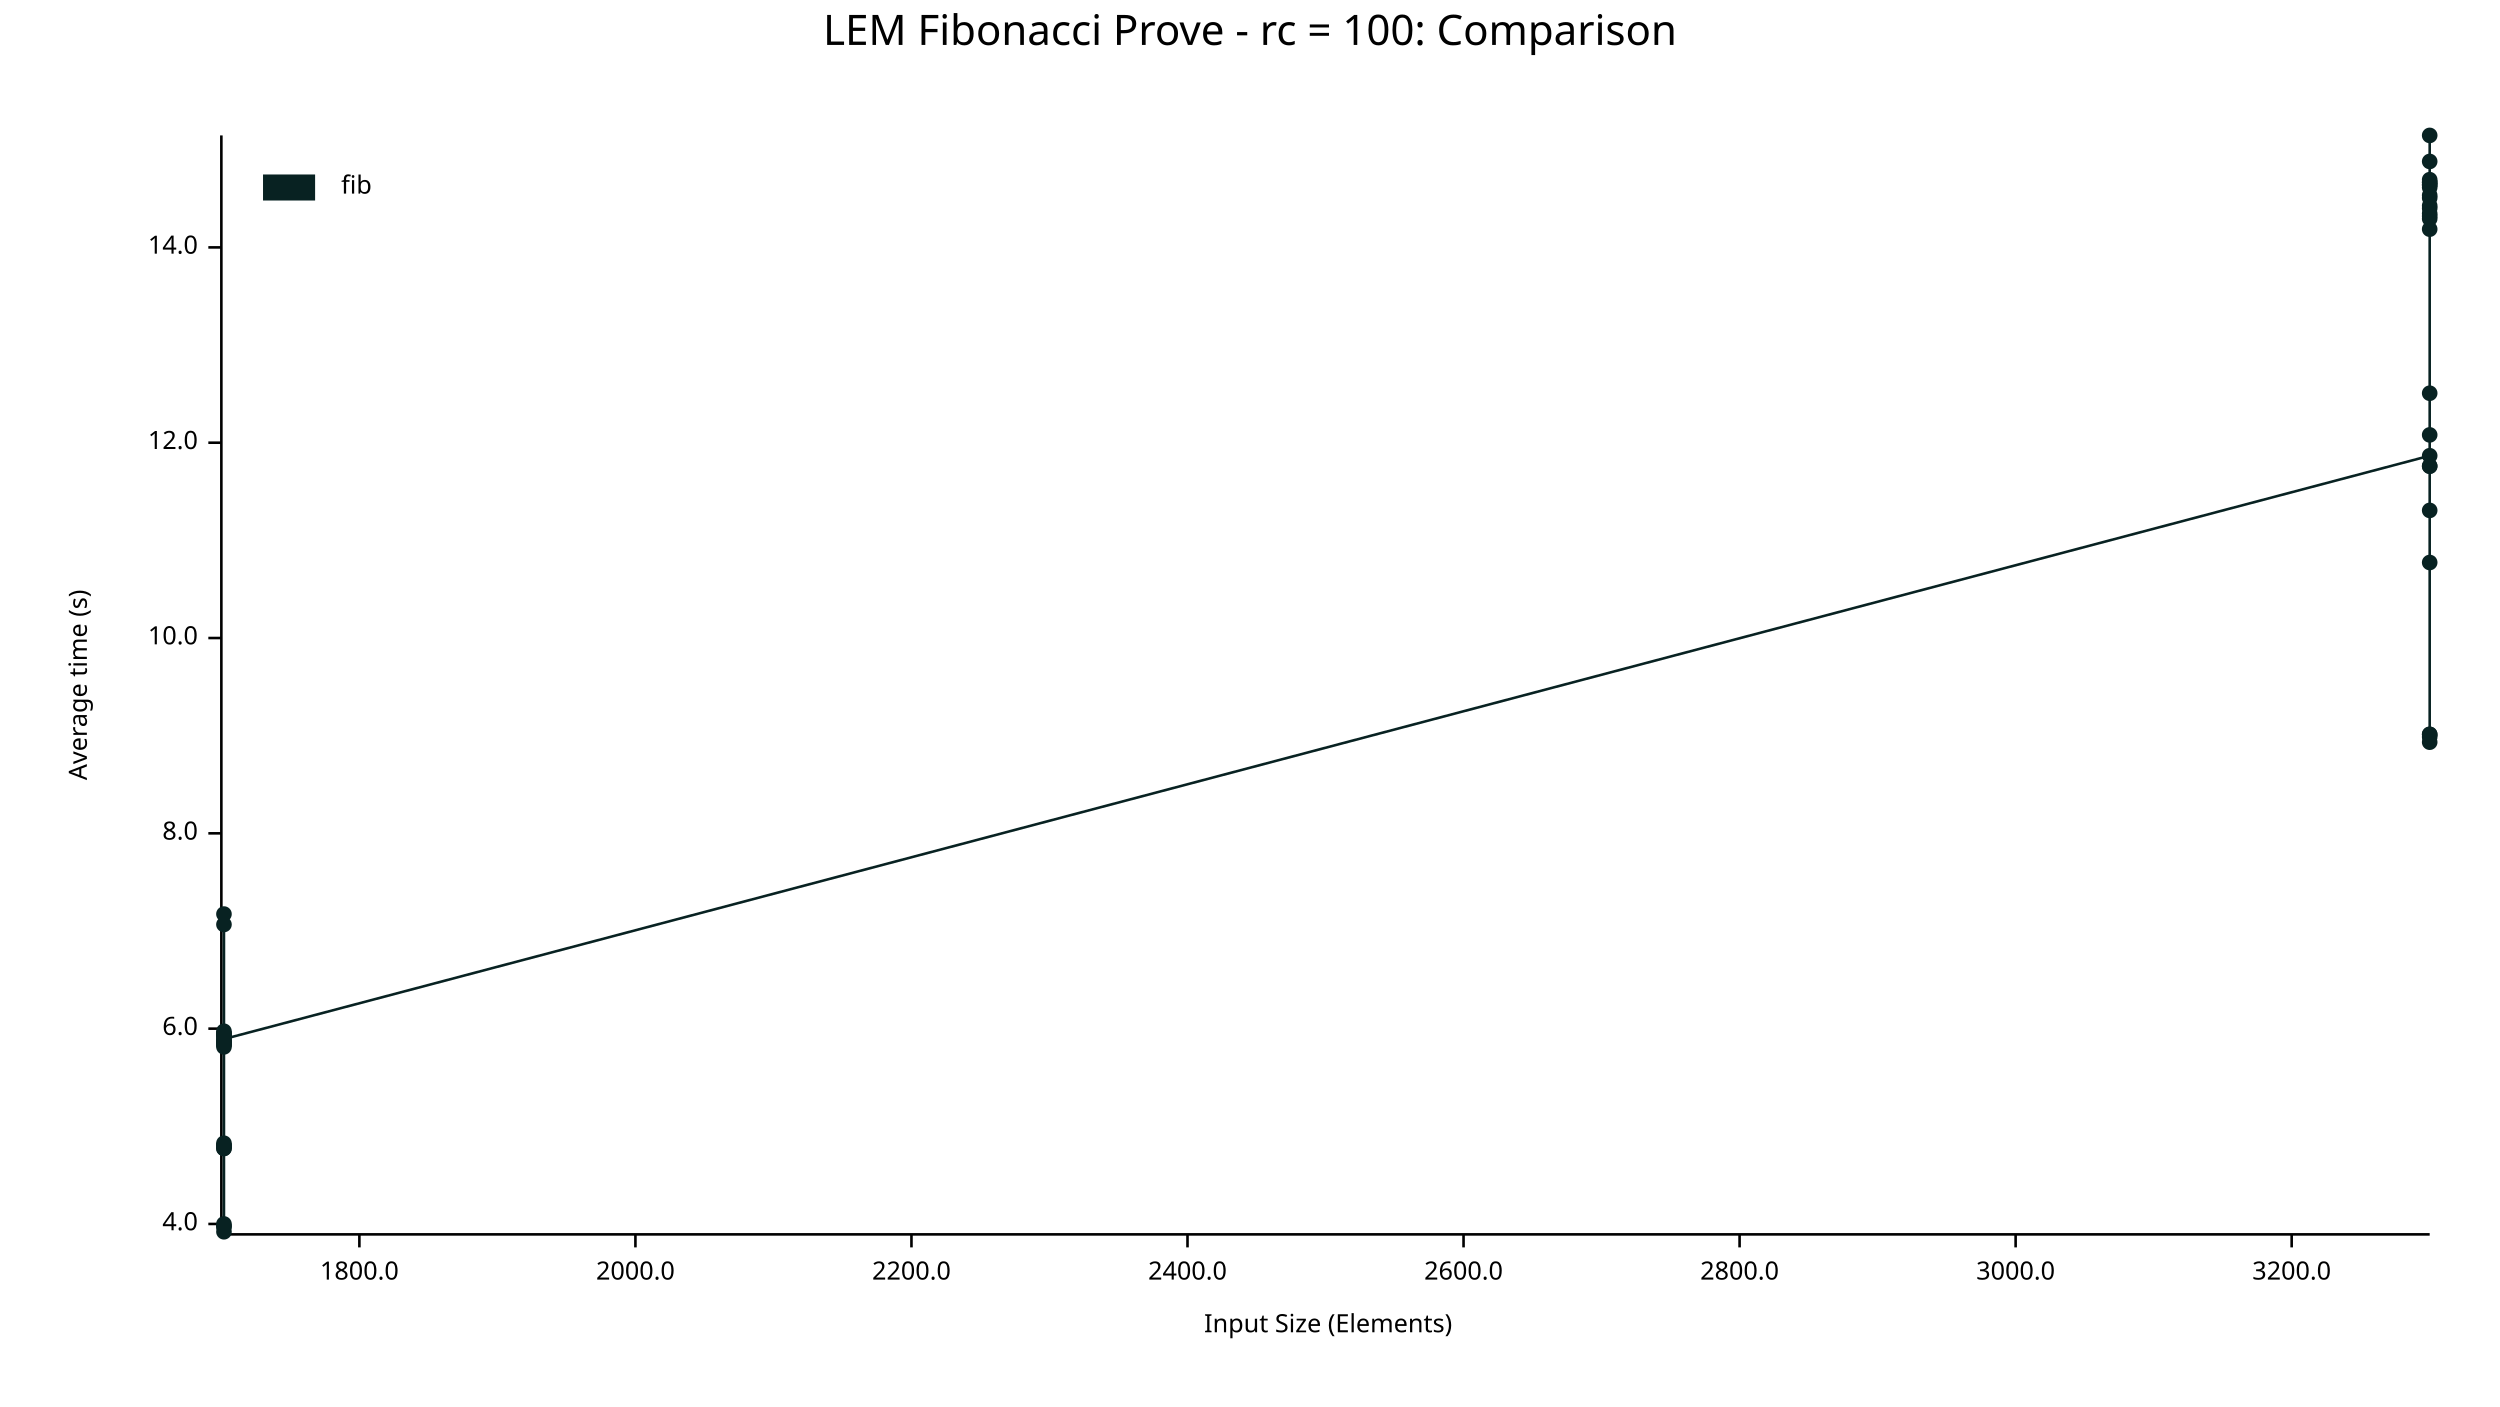
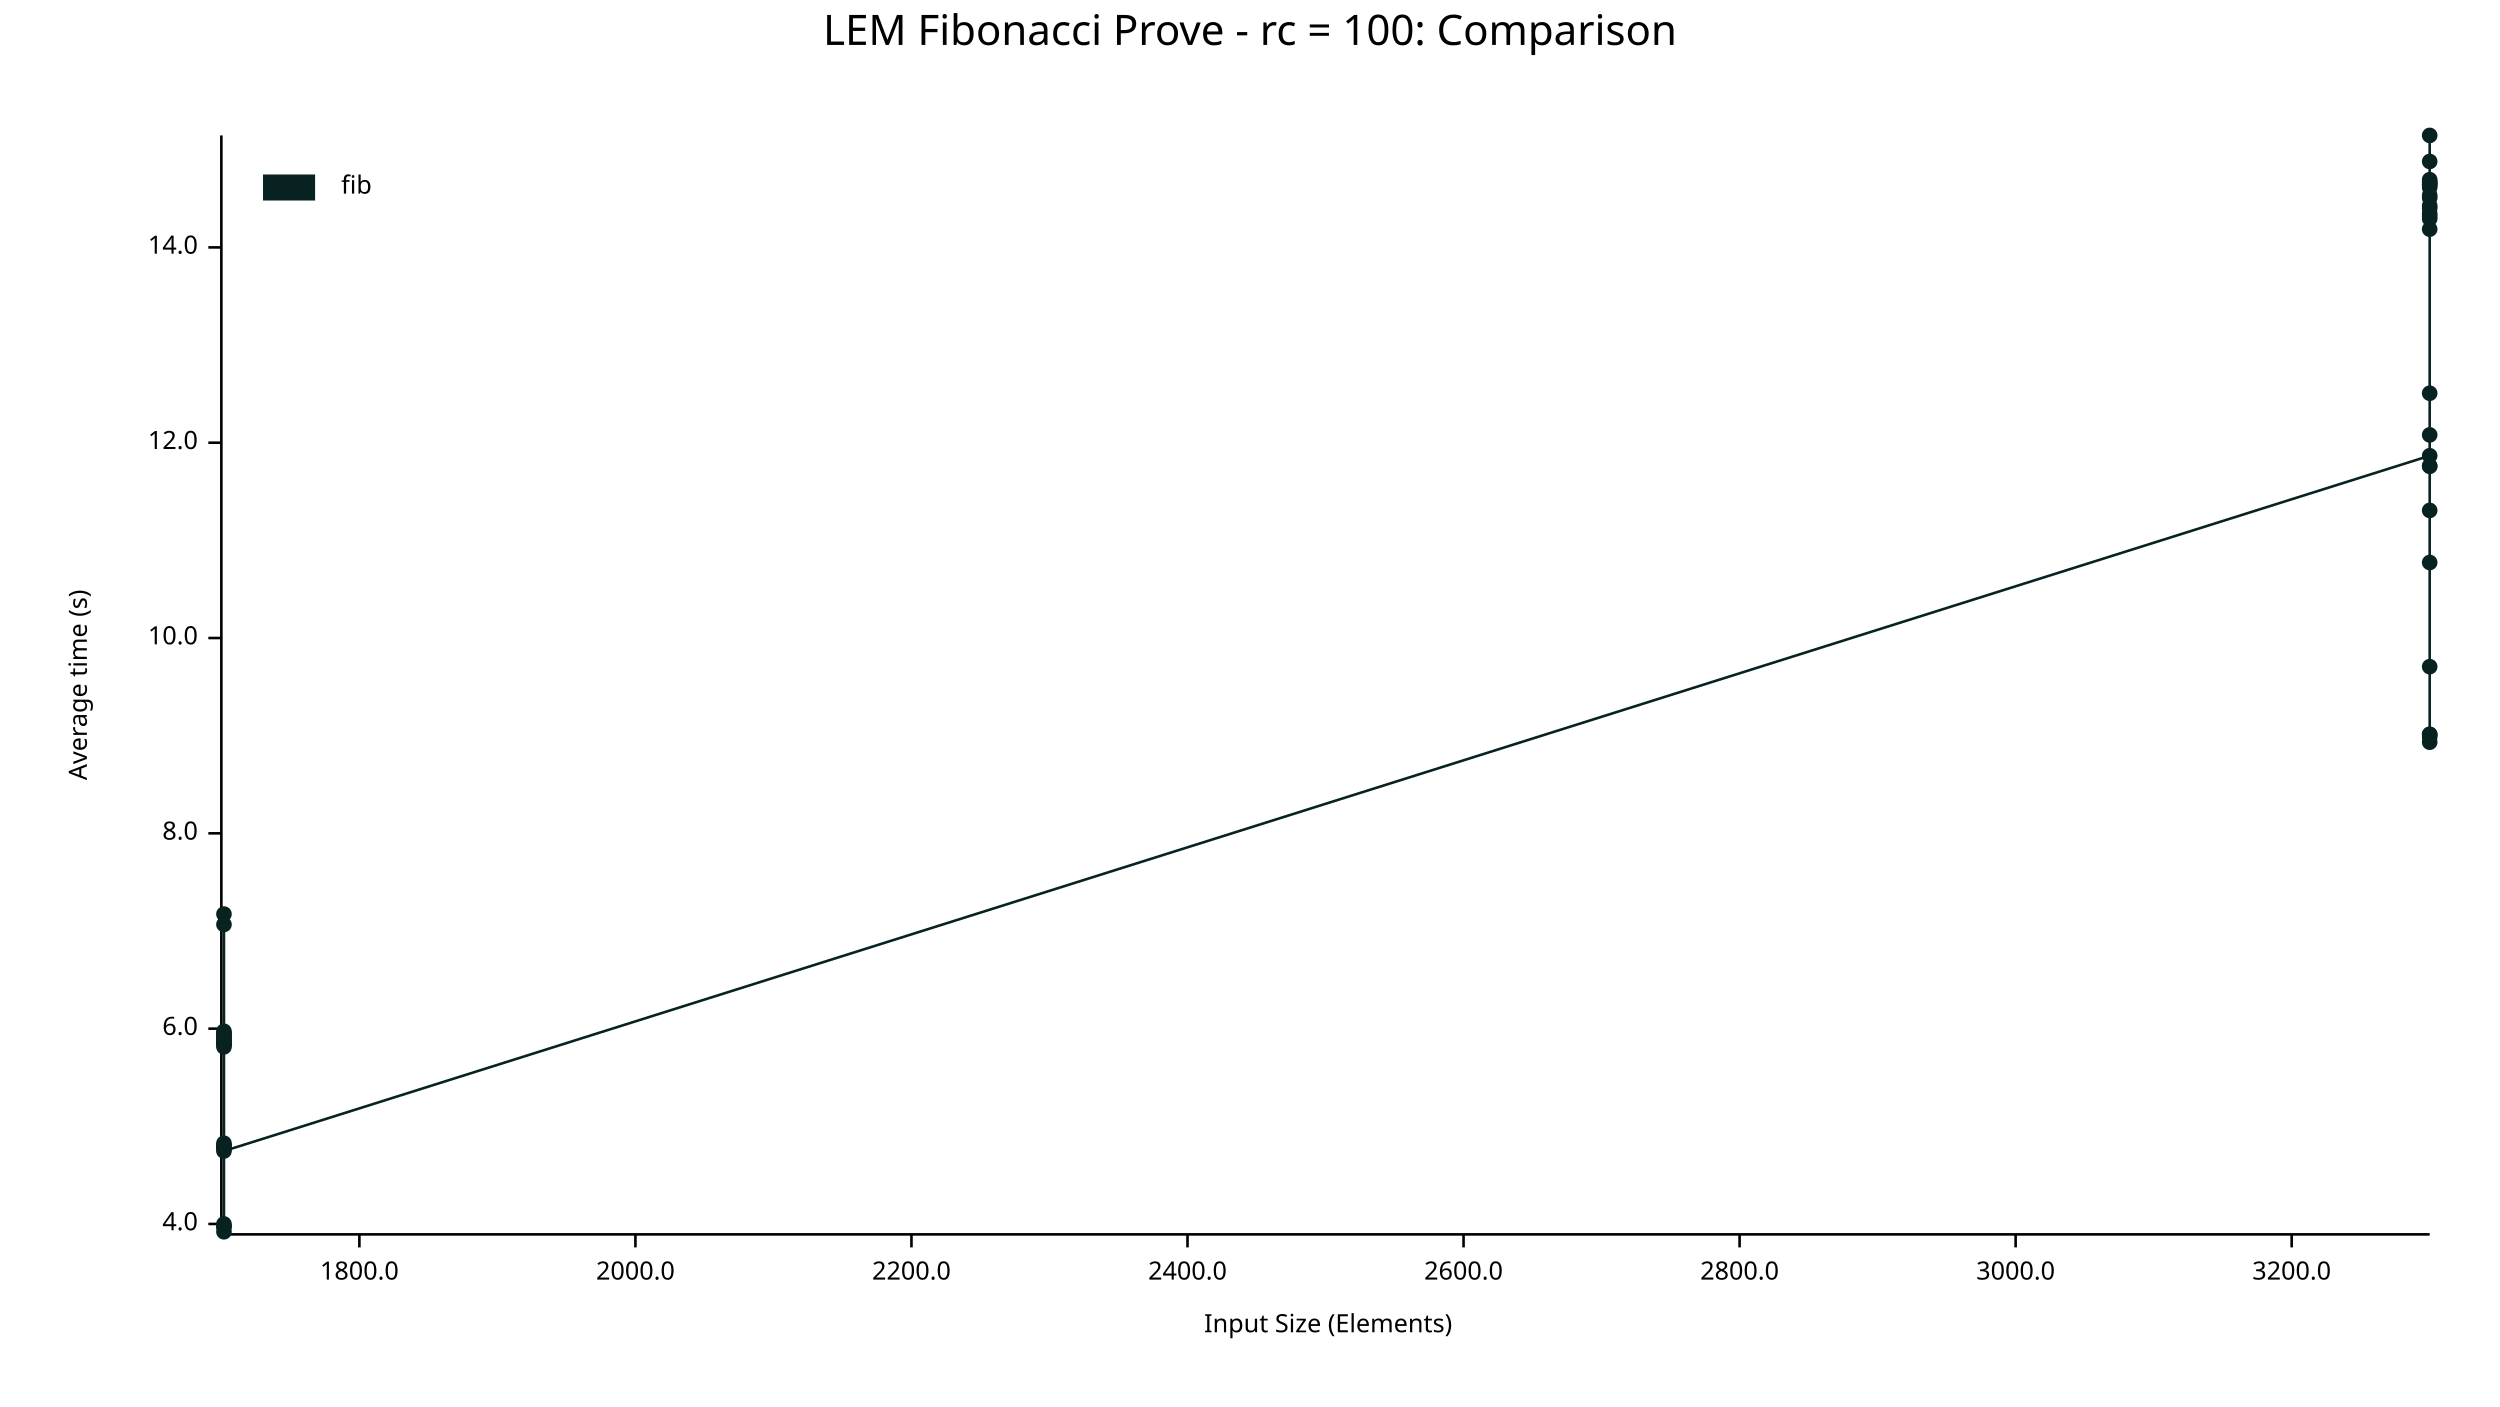
<svg xmlns="http://www.w3.org/2000/svg" width="960" height="540" viewBox="0 0 960 540">
  <text x="480" y="5" dy="0.76em" text-anchor="middle" font-family="sans-serif" font-size="16.129" opacity="1" fill="#000000">
LEM Fibonacci Prove - rc = 100: Comparison
</text>
  <text x="26" y="263" dy="0.76em" text-anchor="middle" font-family="sans-serif" font-size="9.677" opacity="1" fill="#000000" transform="rotate(270, 26, 263)">
Average time (s)
</text>
  <text x="510" y="514" dy="-0.5ex" text-anchor="middle" font-family="sans-serif" font-size="9.677" opacity="1" fill="#000000">
Input Size (Elements)
</text>
  <polyline fill="none" opacity="1" stroke="#000000" stroke-width="1" points="85,52 85,473 " />
  <text x="76" y="470" dy="0.5ex" text-anchor="end" font-family="sans-serif" font-size="9.677" opacity="1" fill="#000000">
4.0
</text>
  <polyline fill="none" opacity="1" stroke="#000000" stroke-width="1" points="80,470 85,470 " />
  <text x="76" y="395" dy="0.5ex" text-anchor="end" font-family="sans-serif" font-size="9.677" opacity="1" fill="#000000">
6.0
</text>
  <polyline fill="none" opacity="1" stroke="#000000" stroke-width="1" points="80,395 85,395 " />
  <text x="76" y="320" dy="0.5ex" text-anchor="end" font-family="sans-serif" font-size="9.677" opacity="1" fill="#000000">
8.0
</text>
  <polyline fill="none" opacity="1" stroke="#000000" stroke-width="1" points="80,320 85,320 " />
  <text x="76" y="245" dy="0.5ex" text-anchor="end" font-family="sans-serif" font-size="9.677" opacity="1" fill="#000000">
10.0
</text>
  <polyline fill="none" opacity="1" stroke="#000000" stroke-width="1" points="80,245 85,245 " />
  <text x="76" y="170" dy="0.5ex" text-anchor="end" font-family="sans-serif" font-size="9.677" opacity="1" fill="#000000">
12.0
</text>
  <polyline fill="none" opacity="1" stroke="#000000" stroke-width="1" points="80,170 85,170 " />
  <text x="76" y="95" dy="0.5ex" text-anchor="end" font-family="sans-serif" font-size="9.677" opacity="1" fill="#000000">
14.0
</text>
  <polyline fill="none" opacity="1" stroke="#000000" stroke-width="1" points="80,95 85,95 " />
  <polyline fill="none" opacity="1" stroke="#000000" stroke-width="1" points="86,474 933,474 " />
  <text x="138" y="484" dy="0.76em" text-anchor="middle" font-family="sans-serif" font-size="9.677" opacity="1" fill="#000000">
1800.0
</text>
  <polyline fill="none" opacity="1" stroke="#000000" stroke-width="1" points="138,474 138,479 " />
  <text x="244" y="484" dy="0.76em" text-anchor="middle" font-family="sans-serif" font-size="9.677" opacity="1" fill="#000000">
2000.0
</text>
  <polyline fill="none" opacity="1" stroke="#000000" stroke-width="1" points="244,474 244,479 " />
  <text x="350" y="484" dy="0.76em" text-anchor="middle" font-family="sans-serif" font-size="9.677" opacity="1" fill="#000000">
2200.0
</text>
  <polyline fill="none" opacity="1" stroke="#000000" stroke-width="1" points="350,474 350,479 " />
  <text x="456" y="484" dy="0.76em" text-anchor="middle" font-family="sans-serif" font-size="9.677" opacity="1" fill="#000000">
2400.0
</text>
  <polyline fill="none" opacity="1" stroke="#000000" stroke-width="1" points="456,474 456,479 " />
  <text x="562" y="484" dy="0.76em" text-anchor="middle" font-family="sans-serif" font-size="9.677" opacity="1" fill="#000000">
2600.0
</text>
  <polyline fill="none" opacity="1" stroke="#000000" stroke-width="1" points="562,474 562,479 " />
  <text x="668" y="484" dy="0.76em" text-anchor="middle" font-family="sans-serif" font-size="9.677" opacity="1" fill="#000000">
2800.0
</text>
  <polyline fill="none" opacity="1" stroke="#000000" stroke-width="1" points="668,474 668,479 " />
  <text x="774" y="484" dy="0.76em" text-anchor="middle" font-family="sans-serif" font-size="9.677" opacity="1" fill="#000000">
3000.0
</text>
  <polyline fill="none" opacity="1" stroke="#000000" stroke-width="1" points="774,474 774,479 " />
  <text x="880" y="484" dy="0.76em" text-anchor="middle" font-family="sans-serif" font-size="9.677" opacity="1" fill="#000000">
3200.0
</text>
  <polyline fill="none" opacity="1" stroke="#000000" stroke-width="1" points="880,474 880,479 " />
  <circle cx="86" cy="440" r="3" opacity="1" fill="#082222" stroke="none" stroke-width="1" />
  <circle cx="86" cy="397" r="3" opacity="1" fill="#082222" stroke="none" stroke-width="1" />
  <circle cx="86" cy="401" r="3" opacity="1" fill="#082222" stroke="none" stroke-width="1" />
  <circle cx="86" cy="471" r="3" opacity="1" fill="#082222" stroke="none" stroke-width="1" />
  <circle cx="86" cy="355" r="3" opacity="1" fill="#082222" stroke="none" stroke-width="1" />
  <circle cx="86" cy="398" r="3" opacity="1" fill="#082222" stroke="none" stroke-width="1" />
  <circle cx="86" cy="439" r="3" opacity="1" fill="#082222" stroke="none" stroke-width="1" />
  <circle cx="86" cy="401" r="3" opacity="1" fill="#082222" stroke="none" stroke-width="1" />
  <circle cx="86" cy="401" r="3" opacity="1" fill="#082222" stroke="none" stroke-width="1" />
  <circle cx="86" cy="397" r="3" opacity="1" fill="#082222" stroke="none" stroke-width="1" />
  <circle cx="86" cy="441" r="3" opacity="1" fill="#082222" stroke="none" stroke-width="1" />
+   <circle cx="86" cy="399" r="3" opacity="1" fill="#082222" stroke="none" stroke-width="1" />
  <circle cx="86" cy="471" r="3" opacity="1" fill="#082222" stroke="none" stroke-width="1" />
  <circle cx="86" cy="398" r="3" opacity="1" fill="#082222" stroke="none" stroke-width="1" />
  <circle cx="86" cy="400" r="3" opacity="1" fill="#082222" stroke="none" stroke-width="1" />
  <circle cx="86" cy="400" r="3" opacity="1" fill="#082222" stroke="none" stroke-width="1" />
  <circle cx="86" cy="400" r="3" opacity="1" fill="#082222" stroke="none" stroke-width="1" />
  <circle cx="86" cy="397" r="3" opacity="1" fill="#082222" stroke="none" stroke-width="1" />
  <circle cx="86" cy="402" r="3" opacity="1" fill="#082222" stroke="none" stroke-width="1" />
  <circle cx="86" cy="400" r="3" opacity="1" fill="#082222" stroke="none" stroke-width="1" />
  <circle cx="86" cy="351" r="3" opacity="1" fill="#082222" stroke="none" stroke-width="1" />
  <circle cx="86" cy="440" r="3" opacity="1" fill="#082222" stroke="none" stroke-width="1" />
  <circle cx="86" cy="470" r="3" opacity="1" fill="#082222" stroke="none" stroke-width="1" />
  <circle cx="86" cy="396" r="3" opacity="1" fill="#082222" stroke="none" stroke-width="1" />
  <circle cx="86" cy="473" r="3" opacity="1" fill="#082222" stroke="none" stroke-width="1" />
  <circle cx="86" cy="441" r="3" opacity="1" fill="#082222" stroke="none" stroke-width="1" />
  <circle cx="86" cy="440" r="3" opacity="1" fill="#082222" stroke="none" stroke-width="1" />
-   <circle cx="86" cy="399" r="3" opacity="1" fill="#082222" stroke="none" stroke-width="1" />
+   <circle cx="86" cy="442" r="3" opacity="1" fill="#082222" stroke="none" stroke-width="1" />
  <circle cx="933" cy="175" r="3" opacity="1" fill="#082222" stroke="none" stroke-width="1" />
  <circle cx="933" cy="80" r="3" opacity="1" fill="#082222" stroke="none" stroke-width="1" />
  <circle cx="933" cy="71" r="3" opacity="1" fill="#082222" stroke="none" stroke-width="1" />
  <circle cx="933" cy="70" r="3" opacity="1" fill="#082222" stroke="none" stroke-width="1" />
  <circle cx="933" cy="72" r="3" opacity="1" fill="#082222" stroke="none" stroke-width="1" />
  <circle cx="933" cy="71" r="3" opacity="1" fill="#082222" stroke="none" stroke-width="1" />
  <circle cx="933" cy="79" r="3" opacity="1" fill="#082222" stroke="none" stroke-width="1" />
  <circle cx="933" cy="282" r="3" opacity="1" fill="#082222" stroke="none" stroke-width="1" />
  <circle cx="933" cy="82" r="3" opacity="1" fill="#082222" stroke="none" stroke-width="1" />
  <circle cx="933" cy="70" r="3" opacity="1" fill="#082222" stroke="none" stroke-width="1" />
  <circle cx="933" cy="84" r="3" opacity="1" fill="#082222" stroke="none" stroke-width="1" />
  <circle cx="933" cy="88" r="3" opacity="1" fill="#082222" stroke="none" stroke-width="1" />
  <circle cx="933" cy="167" r="3" opacity="1" fill="#082222" stroke="none" stroke-width="1" />
  <circle cx="933" cy="76" r="3" opacity="1" fill="#082222" stroke="none" stroke-width="1" />
  <circle cx="933" cy="62" r="3" opacity="1" fill="#082222" stroke="none" stroke-width="1" />
  <circle cx="933" cy="283" r="3" opacity="1" fill="#082222" stroke="none" stroke-width="1" />
  <circle cx="933" cy="69" r="3" opacity="1" fill="#082222" stroke="none" stroke-width="1" />
  <circle cx="933" cy="179" r="3" opacity="1" fill="#082222" stroke="none" stroke-width="1" />
  <circle cx="933" cy="179" r="3" opacity="1" fill="#082222" stroke="none" stroke-width="1" />
  <circle cx="933" cy="75" r="3" opacity="1" fill="#082222" stroke="none" stroke-width="1" />
  <circle cx="933" cy="52" r="3" opacity="1" fill="#082222" stroke="none" stroke-width="1" />
  <circle cx="933" cy="196" r="3" opacity="1" fill="#082222" stroke="none" stroke-width="1" />
+   <circle cx="933" cy="151" r="3" opacity="1" fill="#082222" stroke="none" stroke-width="1" />
  <circle cx="933" cy="83" r="3" opacity="1" fill="#082222" stroke="none" stroke-width="1" />
  <circle cx="933" cy="285" r="3" opacity="1" fill="#082222" stroke="none" stroke-width="1" />
  <circle cx="933" cy="216" r="3" opacity="1" fill="#082222" stroke="none" stroke-width="1" />
  <circle cx="933" cy="282" r="3" opacity="1" fill="#082222" stroke="none" stroke-width="1" />
-   <circle cx="933" cy="151" r="3" opacity="1" fill="#082222" stroke="none" stroke-width="1" />
-   <polyline fill="none" opacity="1" stroke="#082222" stroke-width="1" points="86,440 86,397 86,401 86,471 86,355 86,398 86,439 86,401 86,401 86,397 86,441 86,471 86,398 86,400 86,400 86,400 86,397 86,402 86,400 86,351 86,440 86,470 86,396 86,473 86,441 86,440 86,399 933,175 933,80 933,71 933,70 933,72 933,71 933,79 933,282 933,82 933,70 933,84 933,88 933,167 933,76 933,62 933,283 933,69 933,179 933,179 933,75 933,52 933,196 933,83 933,285 933,216 933,282 933,151 " />
+   <circle cx="933" cy="256" r="3" opacity="1" fill="#082222" stroke="none" stroke-width="1" />
+   <polyline fill="none" opacity="1" stroke="#082222" stroke-width="1" points="86,440 86,397 86,401 86,471 86,355 86,398 86,439 86,401 86,401 86,397 86,441 86,399 86,471 86,398 86,400 86,400 86,400 86,397 86,402 86,400 86,351 86,440 86,470 86,396 86,473 86,441 86,440 86,442 933,175 933,80 933,71 933,70 933,72 933,71 933,79 933,282 933,82 933,70 933,84 933,88 933,167 933,76 933,62 933,283 933,69 933,179 933,179 933,75 933,52 933,196 933,151 933,83 933,285 933,216 933,282 933,256 " />
  <text x="131" y="67" dy="0.76em" text-anchor="start" font-family="sans-serif" font-size="9.677" opacity="1" fill="#000000">
fib
</text>
  <rect x="101" y="67" width="20" height="10" opacity="1" fill="#082222" stroke="none" />
</svg>
